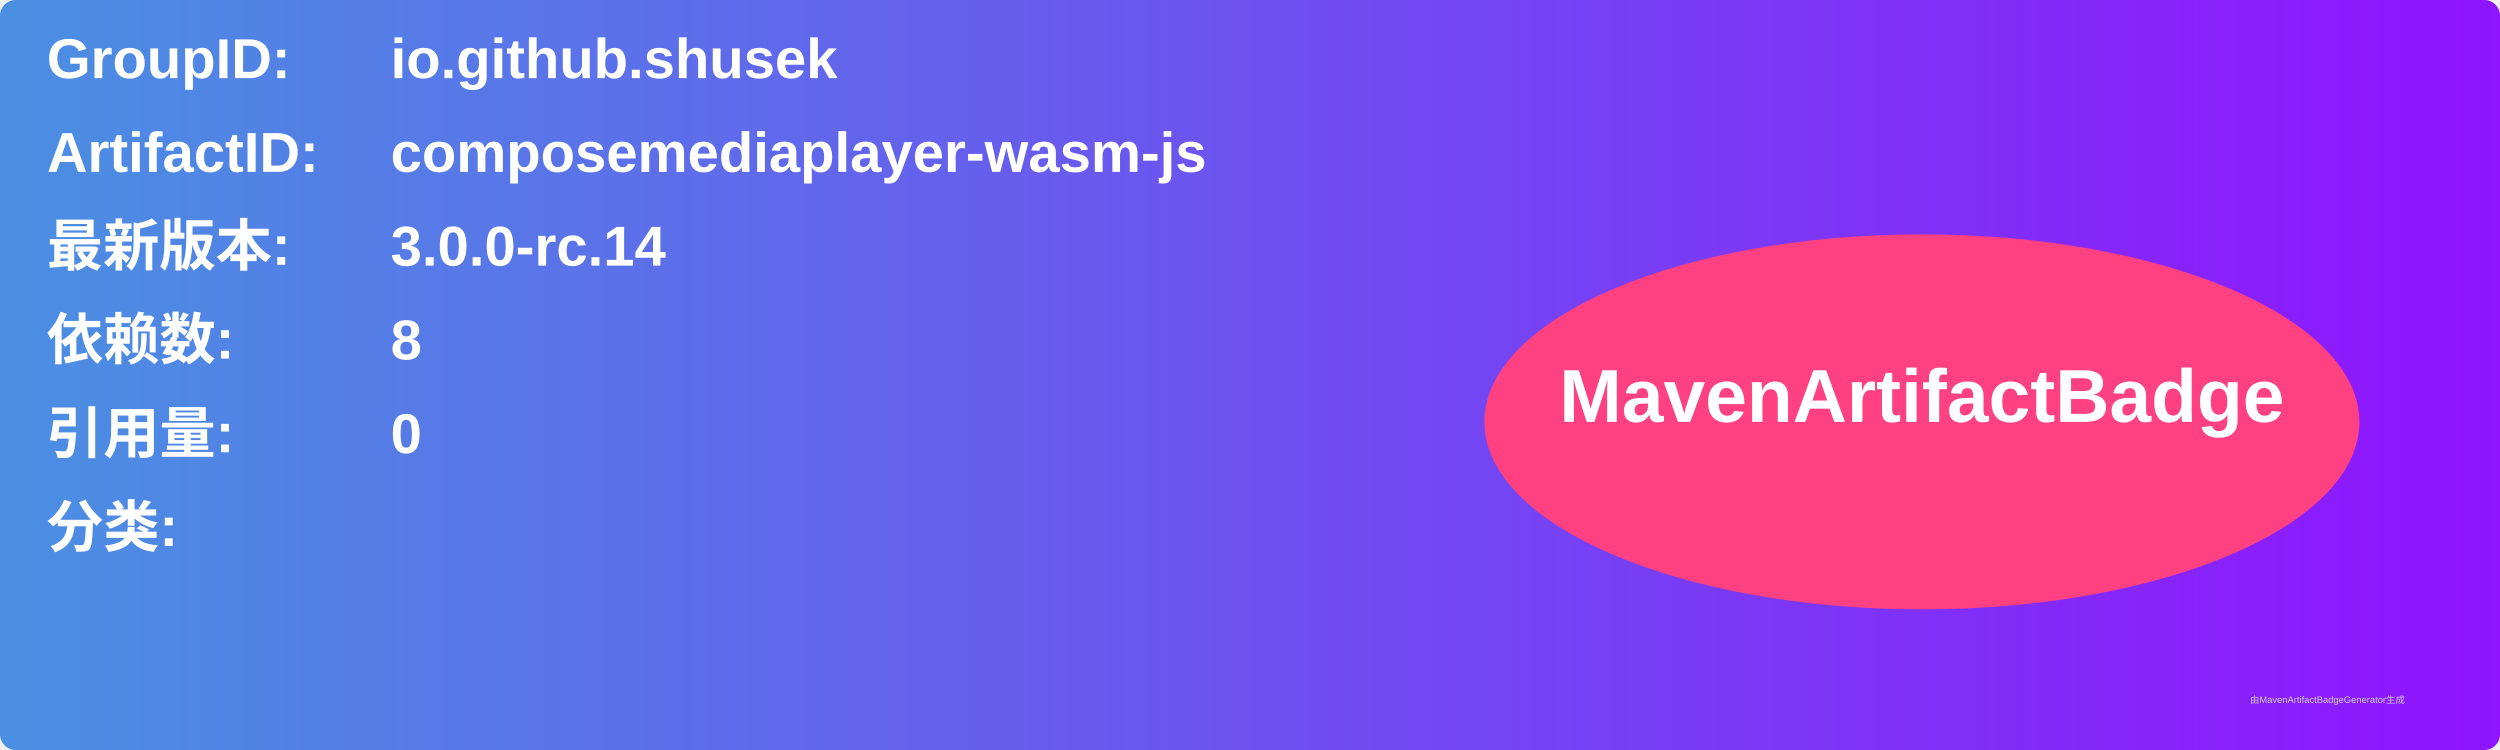
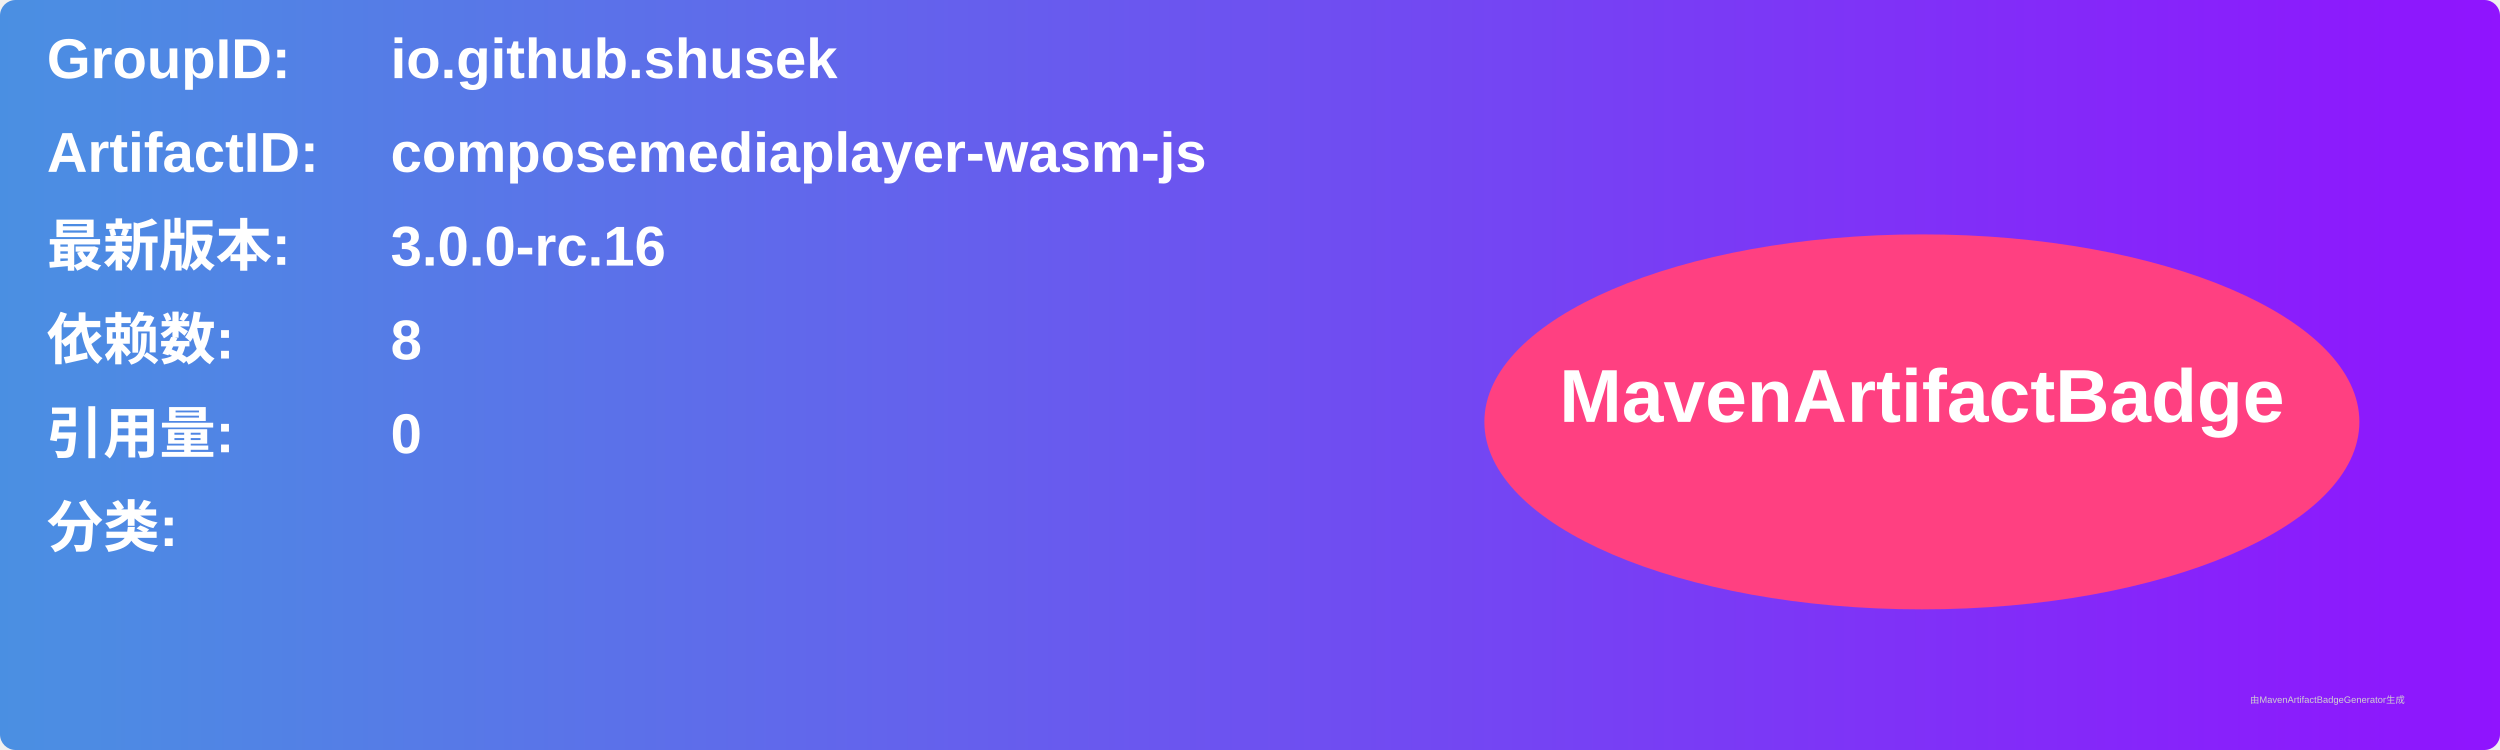
<svg xmlns="http://www.w3.org/2000/svg" width="800" height="240" viewBox="0 0 800 240">
  <linearGradient id="grad" x1="0%" y1="0%" x2="100%" y2="0%">
    <stop offset="0%" stop-color="#4a90e2" />
    <stop offset="100%" stop-color="#9013fe" />
  </linearGradient>
  <rect width="100%" height="100%" rx="5" ry="5" fill="url(#grad)" />
  <g transform="translate(15, 15)">
    <text x="0" y="10" font-family="Arial" font-size="18" fill="white" font-weight="bold" width="260">GroupID:</text>
    <text x="110" y="10" font-family="Arial" font-size="18" fill="white" font-weight="bold" width="460">io.github.shusek</text>
    <text x="0" y="40" font-family="Arial" font-size="18" fill="white" font-weight="bold" width="260">ArtifactID:</text>
    <text x="110" y="40" font-family="Arial" font-size="18" fill="white" font-weight="bold" width="460">composemediaplayer-wasm-js</text>
    <text x="0" y="70" font-family="Arial" font-size="18" fill="white" font-weight="bold">最新版本:</text>
    <text x="110" y="70" font-family="Arial" font-size="18" fill="white" font-weight="bold">
-       <tspan font-weight="bold">3.0.0-rc.14</tspan>
+       <tspan font-weight="bold">3.0.0-rc.16</tspan>
    </text>
    <text x="0" y="100" font-family="Arial" font-size="18" fill="white" font-weight="bold">依赖数: </text>
    <text x="110" y="100" font-family="Arial" font-size="18" fill="white">
      <tspan font-weight="bold">8</tspan>
    </text>
    <text x="0" y="130" font-family="Arial" font-size="18" fill="white" font-weight="bold">引用量: </text>
    <text x="110" y="130" font-family="Arial" font-size="18" fill="white">
      <tspan font-weight="bold">0</tspan>
    </text>
    <text x="0" y="160" font-family="Arial" font-size="18" fill="white" font-weight="bold">分类:</text>
    <text x="10" y="190" font-family="Arial" font-size="10" fill="white">
      <tspan font-weight="bold" />
    </text>
    <ellipse cx="600" cy="120" rx="140" ry="60" fill="#ff4081" />
    <text x="600" y="120" text-anchor="middle" font-family="Arial" font-size="24" fill="white" font-weight="bold">MavenArtifactBadge</text>
  </g>
  <text x="720" y="225" font-family="Arial" font-size="3" fill="#d0d0d0">由MavenArtifactBadgeGenerator生成</text>
</svg>
